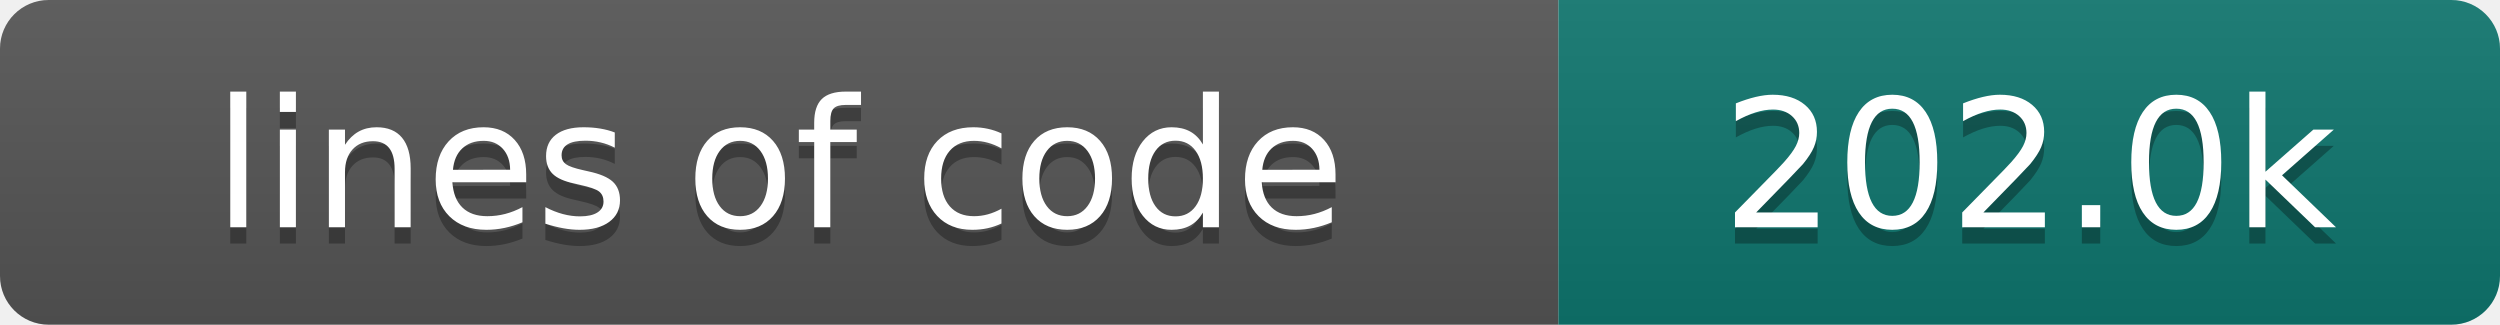
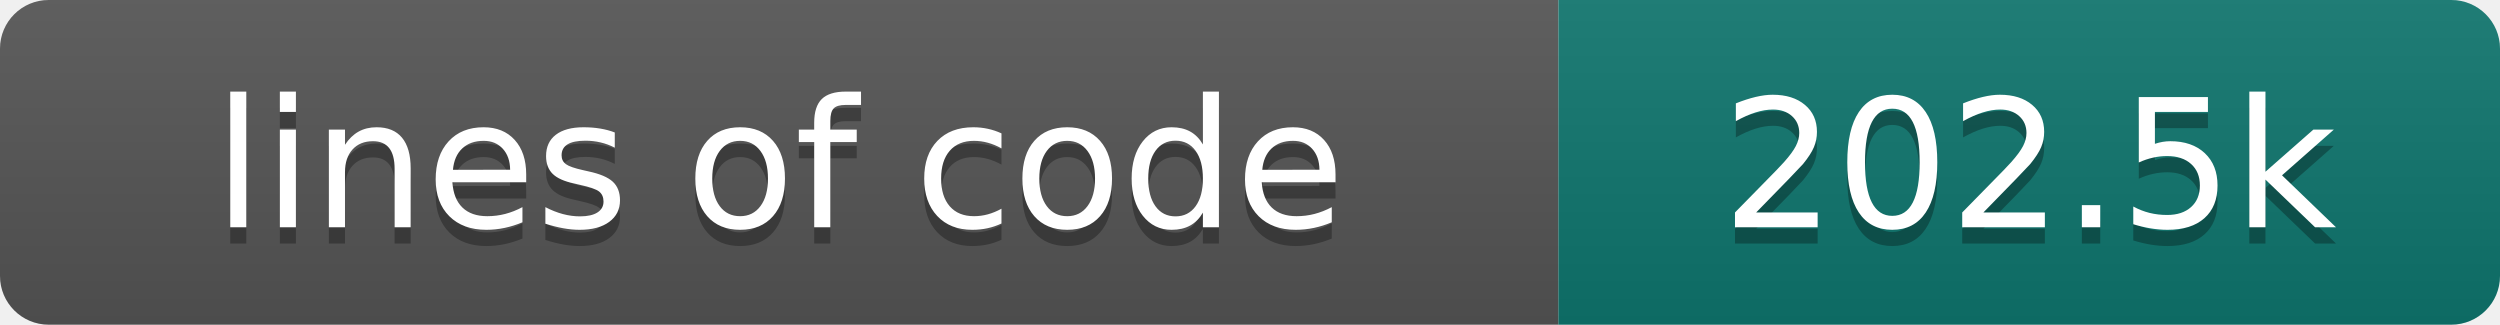
- <svg xmlns="http://www.w3.org/2000/svg" width="154" height="20" role="img" aria-label="lines of code: 202.0k">
+ <svg xmlns="http://www.w3.org/2000/svg" width="154" height="20" role="img" aria-label="lines of code: 202.5k">
  <linearGradient id="s" x2="0" y2="100%">
    <stop offset="0" stop-color="#bbb" stop-opacity=".1" />
    <stop offset="1" stop-opacity=".1" />
  </linearGradient>
  <clipPath id="r">
    <rect width="154" height="20" rx="3" fill="#fff" />
  </clipPath>
  <g clip-path="url(#r)">
    <rect width="96" height="20" fill="#555" />
    <rect x="96" width="58" height="20" fill="#0f766e" />
    <rect width="154" height="20" fill="url(#s)" />
  </g>
  <g fill="#fff" text-anchor="middle" font-family="DejaVu Sans,Verdana,Geneva,sans-serif" font-size="110">
    <text x="480" y="150" fill="#010101" fill-opacity=".3" transform="scale(.1)" textLength="860" lengthAdjust="spacing">lines of code</text>
    <text x="480" y="140" transform="scale(.1)" textLength="860" lengthAdjust="spacing">lines of code</text>
-     <text x="1250" y="150" fill="#010101" fill-opacity=".3" transform="scale(.1)" textLength="480" lengthAdjust="spacing">202.0k</text>
-     <text x="1250" y="140" transform="scale(.1)" textLength="480" lengthAdjust="spacing">202.0k</text>
+     <text x="1250" y="150" fill="#010101" fill-opacity=".3" transform="scale(.1)" textLength="480" lengthAdjust="spacing">202.5k</text>
+     <text x="1250" y="140" transform="scale(.1)" textLength="480" lengthAdjust="spacing">202.5k</text>
  </g>
</svg>
